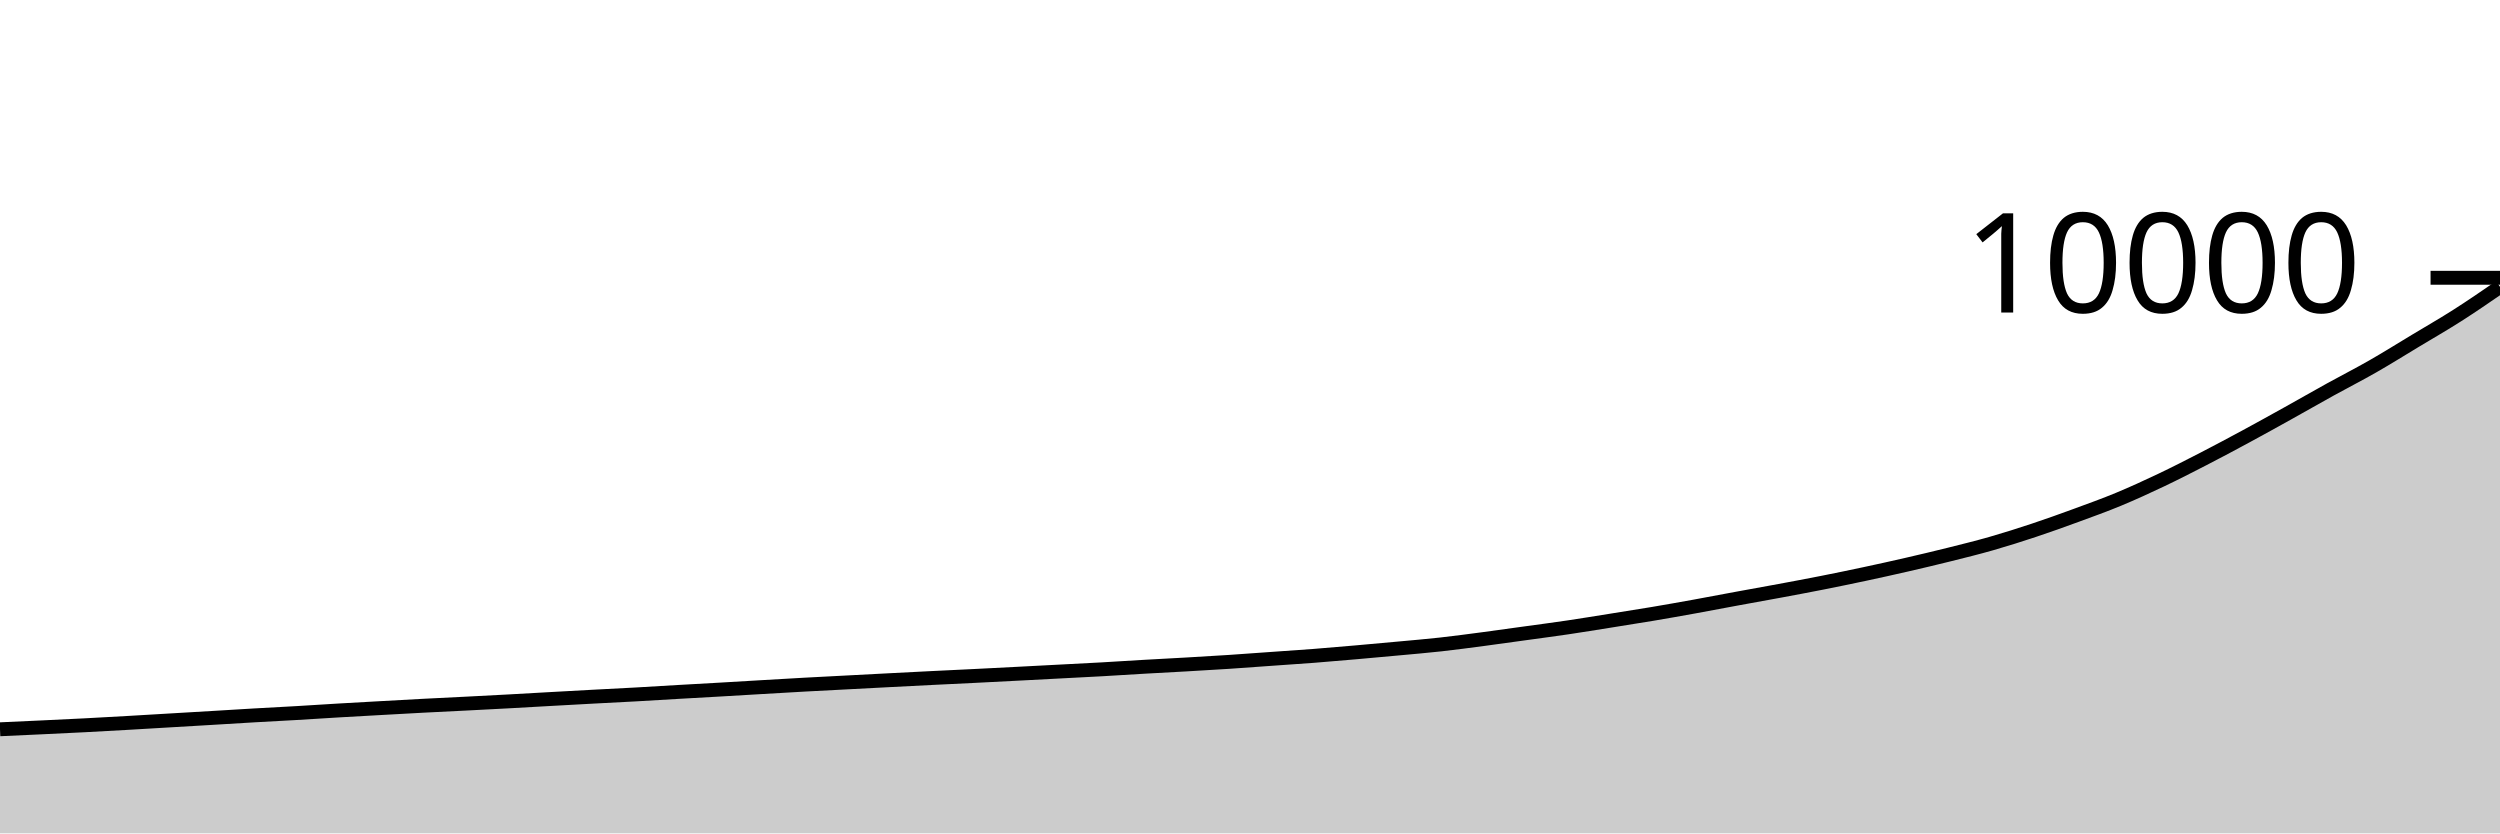
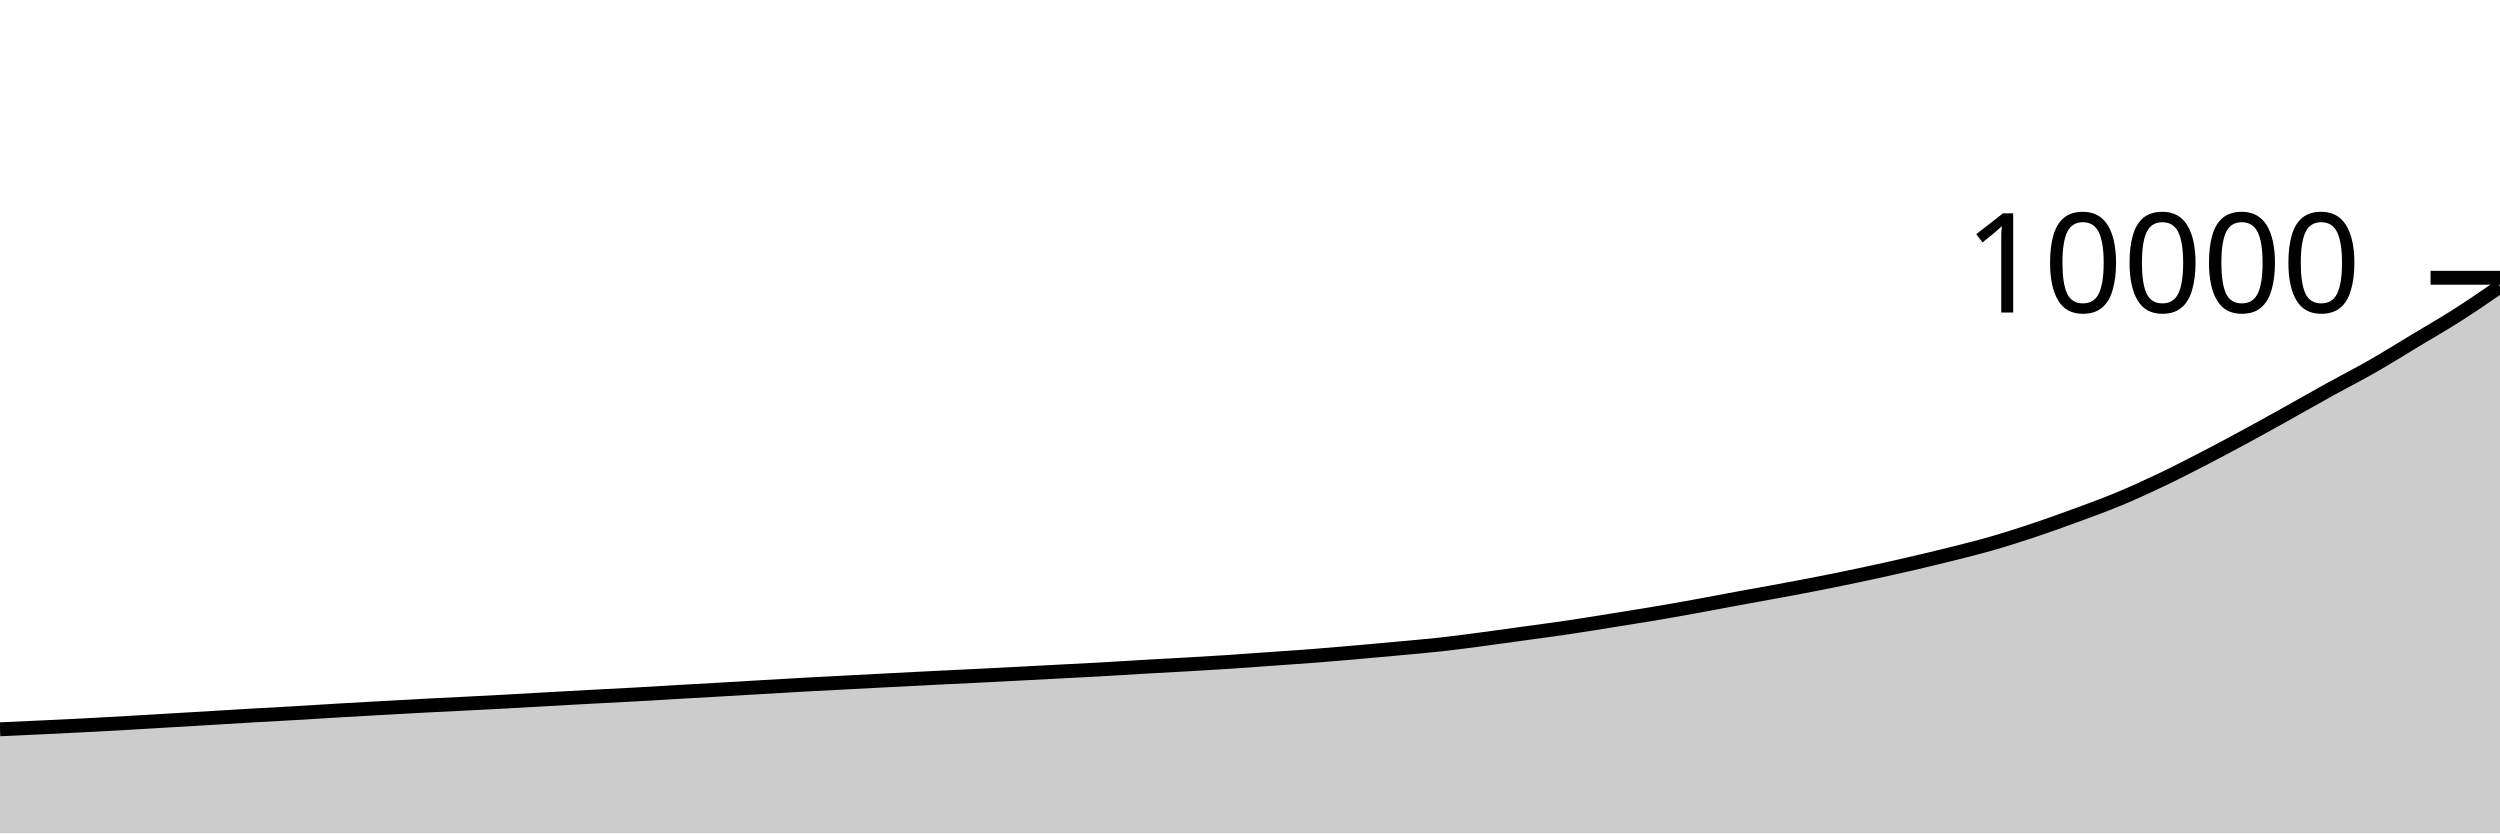
<svg xmlns="http://www.w3.org/2000/svg" viewBox="0 0 180 60">
  <g transform="translate(0,20)">
-     <path class="area" fill="rgba(0, 0, 0, 0.2)" d="M0,32.508C1.017,32.462,2.034,32.416,3.051,32.368C4.068,32.32,5.085,32.273,6.102,32.22C7.119,32.167,8.136,32.11,9.153,32.052C10.169,31.994,11.186,31.932,12.203,31.872C13.22,31.812,14.237,31.753,15.254,31.692C16.271,31.631,17.288,31.567,18.305,31.508C19.322,31.449,20.339,31.399,21.356,31.34C22.373,31.281,23.39,31.212,24.407,31.152C25.424,31.092,26.441,31.037,27.458,30.98C28.475,30.923,29.492,30.865,30.508,30.812C31.525,30.759,32.542,30.712,33.559,30.66C34.576,30.608,35.593,30.555,36.61,30.5C37.627,30.445,38.644,30.385,39.661,30.328C40.678,30.271,41.695,30.215,42.712,30.16C43.729,30.105,44.746,30.057,45.763,30C46.78,29.943,47.797,29.879,48.814,29.82C49.831,29.761,50.847,29.707,51.864,29.648C52.881,29.589,53.898,29.527,54.915,29.468C55.932,29.409,56.949,29.348,57.966,29.292C58.983,29.236,60,29.185,61.017,29.132C62.034,29.079,63.051,29.025,64.068,28.972C65.085,28.919,66.102,28.867,67.119,28.816C68.136,28.765,69.153,28.719,70.169,28.668C71.186,28.617,72.203,28.565,73.22,28.512C74.237,28.459,75.254,28.405,76.271,28.352C77.288,28.299,78.305,28.249,79.322,28.192C80.339,28.135,81.356,28.067,82.373,28.008C83.39,27.949,84.407,27.899,85.424,27.84C86.441,27.781,87.458,27.723,88.475,27.656C89.492,27.589,90.508,27.512,91.525,27.44C92.542,27.368,93.559,27.303,94.576,27.224C95.593,27.145,96.61,27.057,97.627,26.968C98.644,26.879,99.661,26.787,100.678,26.692C101.695,26.597,102.712,26.513,103.729,26.4C104.746,26.287,105.763,26.15,106.78,26.016C107.797,25.882,108.814,25.737,109.831,25.596C110.847,25.455,111.864,25.323,112.881,25.172C113.898,25.021,114.915,24.854,115.932,24.692C116.949,24.53,117.966,24.371,118.983,24.2C120,24.029,121.017,23.848,122.034,23.664C123.051,23.48,124.068,23.283,125.085,23.096C126.102,22.909,127.119,22.729,128.136,22.54C129.153,22.351,130.169,22.161,131.186,21.96C132.203,21.759,133.22,21.549,134.237,21.332C135.254,21.115,136.271,20.89,137.288,20.656C138.305,20.422,139.322,20.182,140.339,19.928C141.356,19.674,142.373,19.423,143.39,19.132C144.407,18.841,145.424,18.518,146.441,18.18C147.458,17.842,148.475,17.477,149.492,17.104C150.508,16.731,151.525,16.366,152.542,15.944C153.559,15.522,154.576,15.055,155.593,14.572C156.61,14.089,157.627,13.568,158.644,13.044C159.661,12.52,160.678,11.977,161.695,11.428C162.712,10.879,163.729,10.313,164.746,9.748C165.763,9.183,166.78,8.598,167.797,8.036C168.814,7.474,169.831,6.958,170.847,6.376C171.864,5.794,172.881,5.157,173.898,4.544C174.915,3.931,175.932,3.349,176.949,2.7C177.966,2.051,178.983,1.352,180,0.652L180,40C178.983,40,177.966,40,176.949,40C175.932,40,174.915,40,173.898,40C172.881,40,171.864,40,170.847,40C169.831,40,168.814,40,167.797,40C166.78,40,165.763,40,164.746,40C163.729,40,162.712,40,161.695,40C160.678,40,159.661,40,158.644,40C157.627,40,156.61,40,155.593,40C154.576,40,153.559,40,152.542,40C151.525,40,150.508,40,149.492,40C148.475,40,147.458,40,146.441,40C145.424,40,144.407,40,143.39,40C142.373,40,141.356,40,140.339,40C139.322,40,138.305,40,137.288,40C136.271,40,135.254,40,134.237,40C133.22,40,132.203,40,131.186,40C130.169,40,129.153,40,128.136,40C127.119,40,126.102,40,125.085,40C124.068,40,123.051,40,122.034,40C121.017,40,120,40,118.983,40C117.966,40,116.949,40,115.932,40C114.915,40,113.898,40,112.881,40C111.864,40,110.847,40,109.831,40C108.814,40,107.797,40,106.78,40C105.763,40,104.746,40,103.729,40C102.712,40,101.695,40,100.678,40C99.661,40,98.644,40,97.627,40C96.61,40,95.593,40,94.576,40C93.559,40,92.542,40,91.525,40C90.508,40,89.492,40,88.475,40C87.458,40,86.441,40,85.424,40C84.407,40,83.39,40,82.373,40C81.356,40,80.339,40,79.322,40C78.305,40,77.288,40,76.271,40C75.254,40,74.237,40,73.22,40C72.203,40,71.186,40,70.169,40C69.153,40,68.136,40,67.119,40C66.102,40,65.085,40,64.068,40C63.051,40,62.034,40,61.017,40C60,40,58.983,40,57.966,40C56.949,40,55.932,40,54.915,40C53.898,40,52.881,40,51.864,40C50.847,40,49.831,40,48.814,40C47.797,40,46.78,40,45.763,40C44.746,40,43.729,40,42.712,40C41.695,40,40.678,40,39.661,40C38.644,40,37.627,40,36.61,40C35.593,40,34.576,40,33.559,40C32.542,40,31.525,40,30.508,40C29.492,40,28.475,40,27.458,40C26.441,40,25.424,40,24.407,40C23.39,40,22.373,40,21.356,40C20.339,40,19.322,40,18.305,40C17.288,40,16.271,40,15.254,40C14.237,40,13.22,40,12.203,40C11.186,40,10.169,40,9.153,40C8.136,40,7.119,40,6.102,40C5.085,40,4.068,40,3.051,40C2.034,40,1.017,40,0,40Z" />
-     <path class="line" stroke="black" fill="none" d="M0,32.508C1.017,32.462,2.034,32.416,3.051,32.368C4.068,32.32,5.085,32.273,6.102,32.22C7.119,32.167,8.136,32.11,9.153,32.052C10.169,31.994,11.186,31.932,12.203,31.872C13.22,31.812,14.237,31.753,15.254,31.692C16.271,31.631,17.288,31.567,18.305,31.508C19.322,31.449,20.339,31.399,21.356,31.34C22.373,31.281,23.39,31.212,24.407,31.152C25.424,31.092,26.441,31.037,27.458,30.98C28.475,30.923,29.492,30.865,30.508,30.812C31.525,30.759,32.542,30.712,33.559,30.66C34.576,30.608,35.593,30.555,36.61,30.5C37.627,30.445,38.644,30.385,39.661,30.328C40.678,30.271,41.695,30.215,42.712,30.16C43.729,30.105,44.746,30.057,45.763,30C46.78,29.943,47.797,29.879,48.814,29.82C49.831,29.761,50.847,29.707,51.864,29.648C52.881,29.589,53.898,29.527,54.915,29.468C55.932,29.409,56.949,29.348,57.966,29.292C58.983,29.236,60,29.185,61.017,29.132C62.034,29.079,63.051,29.025,64.068,28.972C65.085,28.919,66.102,28.867,67.119,28.816C68.136,28.765,69.153,28.719,70.169,28.668C71.186,28.617,72.203,28.565,73.22,28.512C74.237,28.459,75.254,28.405,76.271,28.352C77.288,28.299,78.305,28.249,79.322,28.192C80.339,28.135,81.356,28.067,82.373,28.008C83.39,27.949,84.407,27.899,85.424,27.84C86.441,27.781,87.458,27.723,88.475,27.656C89.492,27.589,90.508,27.512,91.525,27.44C92.542,27.368,93.559,27.303,94.576,27.224C95.593,27.145,96.61,27.057,97.627,26.968C98.644,26.879,99.661,26.787,100.678,26.692C101.695,26.597,102.712,26.513,103.729,26.4C104.746,26.287,105.763,26.15,106.78,26.016C107.797,25.882,108.814,25.737,109.831,25.596C110.847,25.455,111.864,25.323,112.881,25.172C113.898,25.021,114.915,24.854,115.932,24.692C116.949,24.53,117.966,24.371,118.983,24.2C120,24.029,121.017,23.848,122.034,23.664C123.051,23.48,124.068,23.283,125.085,23.096C126.102,22.909,127.119,22.729,128.136,22.54C129.153,22.351,130.169,22.161,131.186,21.96C132.203,21.759,133.22,21.549,134.237,21.332C135.254,21.115,136.271,20.89,137.288,20.656C138.305,20.422,139.322,20.182,140.339,19.928C141.356,19.674,142.373,19.423,143.39,19.132C144.407,18.841,145.424,18.518,146.441,18.18C147.458,17.842,148.475,17.477,149.492,17.104C150.508,16.731,151.525,16.366,152.542,15.944C153.559,15.522,154.576,15.055,155.593,14.572C156.61,14.089,157.627,13.568,158.644,13.044C159.661,12.52,160.678,11.977,161.695,11.428C162.712,10.879,163.729,10.313,164.746,9.748C165.763,9.183,166.78,8.598,167.797,8.036C168.814,7.474,169.831,6.958,170.847,6.376C171.864,5.794,172.881,5.157,173.898,4.544C174.915,3.931,175.932,3.349,176.949,2.7C177.966,2.051,178.983,1.352,180,0.652" />
+     <path class="area" fill="rgba(0, 0, 0, 0.2)" d="M0,32.508C1.017,32.462,2.034,32.416,3.051,32.368C4.068,32.32,5.085,32.273,6.102,32.22C7.119,32.167,8.136,32.11,9.153,32.052C10.169,31.994,11.186,31.932,12.203,31.872C13.22,31.812,14.237,31.753,15.254,31.692C16.271,31.631,17.288,31.567,18.305,31.508C19.322,31.449,20.339,31.399,21.356,31.34C22.373,31.281,23.39,31.212,24.407,31.152C25.424,31.092,26.441,31.037,27.458,30.98C28.475,30.923,29.492,30.865,30.508,30.812C31.525,30.759,32.542,30.712,33.559,30.66C34.576,30.608,35.593,30.555,36.61,30.5C37.627,30.445,38.644,30.385,39.661,30.328C40.678,30.271,41.695,30.215,42.712,30.16C43.729,30.105,44.746,30.057,45.763,30C46.78,29.943,47.797,29.879,48.814,29.82C49.831,29.761,50.847,29.707,51.864,29.648C52.881,29.589,53.898,29.527,54.915,29.468C55.932,29.409,56.949,29.348,57.966,29.292C58.983,29.236,60,29.185,61.017,29.132C62.034,29.079,63.051,29.025,64.068,28.972C65.085,28.919,66.102,28.867,67.119,28.816C68.136,28.765,69.153,28.719,70.169,28.668C71.186,28.617,72.203,28.565,73.22,28.512C74.237,28.459,75.254,28.405,76.271,28.352C77.288,28.299,78.305,28.249,79.322,28.192C80.339,28.135,81.356,28.067,82.373,28.008C83.39,27.949,84.407,27.899,85.424,27.84C86.441,27.781,87.458,27.723,88.475,27.656C89.492,27.589,90.508,27.512,91.525,27.44C92.542,27.368,93.559,27.303,94.576,27.224C95.593,27.145,96.61,27.057,97.627,26.968C98.644,26.879,99.661,26.787,100.678,26.692C101.695,26.597,102.712,26.513,103.729,26.4C104.746,26.287,105.763,26.15,106.78,26.016C107.797,25.882,108.814,25.737,109.831,25.596C110.847,25.455,111.864,25.323,112.881,25.172C113.898,25.021,114.915,24.854,115.932,24.692C116.949,24.53,117.966,24.371,118.983,24.2C120,24.029,121.017,23.848,122.034,23.664C123.051,23.48,124.068,23.283,125.085,23.096C126.102,22.909,127.119,22.729,128.136,22.54C129.153,22.351,130.169,22.161,131.186,21.96C132.203,21.759,133.22,21.549,134.237,21.332C135.254,21.115,136.271,20.89,137.288,20.656C138.305,20.422,139.322,20.182,140.339,19.928C141.356,19.674,142.373,19.424,143.39,19.132C144.407,18.84,145.424,18.515,146.441,18.176C147.458,17.837,148.475,17.47,149.492,17.096C150.508,16.722,151.525,16.355,152.542,15.932C153.559,15.509,154.576,15.044,155.593,14.56C156.61,14.076,157.627,13.553,158.644,13.028C159.661,12.503,160.678,11.959,161.695,11.408C162.712,10.857,163.729,10.29,164.746,9.724C165.763,9.158,166.78,8.574,167.797,8.012C168.814,7.45,169.831,6.934,170.847,6.352C171.864,5.77,172.881,5.133,173.898,4.52C174.915,3.907,175.932,3.325,176.949,2.676C177.966,2.027,178.983,1.328,180,0.628L180,40C178.983,40,177.966,40,176.949,40C175.932,40,174.915,40,173.898,40C172.881,40,171.864,40,170.847,40C169.831,40,168.814,40,167.797,40C166.78,40,165.763,40,164.746,40C163.729,40,162.712,40,161.695,40C160.678,40,159.661,40,158.644,40C157.627,40,156.61,40,155.593,40C154.576,40,153.559,40,152.542,40C151.525,40,150.508,40,149.492,40C148.475,40,147.458,40,146.441,40C145.424,40,144.407,40,143.39,40C142.373,40,141.356,40,140.339,40C139.322,40,138.305,40,137.288,40C136.271,40,135.254,40,134.237,40C133.22,40,132.203,40,131.186,40C130.169,40,129.153,40,128.136,40C127.119,40,126.102,40,125.085,40C124.068,40,123.051,40,122.034,40C121.017,40,120,40,118.983,40C117.966,40,116.949,40,115.932,40C114.915,40,113.898,40,112.881,40C111.864,40,110.847,40,109.831,40C108.814,40,107.797,40,106.78,40C105.763,40,104.746,40,103.729,40C102.712,40,101.695,40,100.678,40C99.661,40,98.644,40,97.627,40C96.61,40,95.593,40,94.576,40C93.559,40,92.542,40,91.525,40C90.508,40,89.492,40,88.475,40C87.458,40,86.441,40,85.424,40C84.407,40,83.39,40,82.373,40C81.356,40,80.339,40,79.322,40C78.305,40,77.288,40,76.271,40C75.254,40,74.237,40,73.22,40C72.203,40,71.186,40,70.169,40C69.153,40,68.136,40,67.119,40C66.102,40,65.085,40,64.068,40C63.051,40,62.034,40,61.017,40C60,40,58.983,40,57.966,40C56.949,40,55.932,40,54.915,40C53.898,40,52.881,40,51.864,40C50.847,40,49.831,40,48.814,40C47.797,40,46.78,40,45.763,40C44.746,40,43.729,40,42.712,40C41.695,40,40.678,40,39.661,40C38.644,40,37.627,40,36.61,40C35.593,40,34.576,40,33.559,40C32.542,40,31.525,40,30.508,40C29.492,40,28.475,40,27.458,40C26.441,40,25.424,40,24.407,40C23.39,40,22.373,40,21.356,40C20.339,40,19.322,40,18.305,40C17.288,40,16.271,40,15.254,40C14.237,40,13.22,40,12.203,40C11.186,40,10.169,40,9.153,40C8.136,40,7.119,40,6.102,40C5.085,40,4.068,40,3.051,40C2.034,40,1.017,40,0,40Z" />
+     <path class="line" stroke="black" fill="none" d="M0,32.508C1.017,32.462,2.034,32.416,3.051,32.368C4.068,32.32,5.085,32.273,6.102,32.22C7.119,32.167,8.136,32.11,9.153,32.052C10.169,31.994,11.186,31.932,12.203,31.872C13.22,31.812,14.237,31.753,15.254,31.692C16.271,31.631,17.288,31.567,18.305,31.508C19.322,31.449,20.339,31.399,21.356,31.34C22.373,31.281,23.39,31.212,24.407,31.152C25.424,31.092,26.441,31.037,27.458,30.98C28.475,30.923,29.492,30.865,30.508,30.812C31.525,30.759,32.542,30.712,33.559,30.66C34.576,30.608,35.593,30.555,36.61,30.5C37.627,30.445,38.644,30.385,39.661,30.328C40.678,30.271,41.695,30.215,42.712,30.16C43.729,30.105,44.746,30.057,45.763,30C46.78,29.943,47.797,29.879,48.814,29.82C49.831,29.761,50.847,29.707,51.864,29.648C52.881,29.589,53.898,29.527,54.915,29.468C55.932,29.409,56.949,29.348,57.966,29.292C58.983,29.236,60,29.185,61.017,29.132C62.034,29.079,63.051,29.025,64.068,28.972C65.085,28.919,66.102,28.867,67.119,28.816C68.136,28.765,69.153,28.719,70.169,28.668C71.186,28.617,72.203,28.565,73.22,28.512C74.237,28.459,75.254,28.405,76.271,28.352C77.288,28.299,78.305,28.249,79.322,28.192C80.339,28.135,81.356,28.067,82.373,28.008C83.39,27.949,84.407,27.899,85.424,27.84C86.441,27.781,87.458,27.723,88.475,27.656C89.492,27.589,90.508,27.512,91.525,27.44C92.542,27.368,93.559,27.303,94.576,27.224C95.593,27.145,96.61,27.057,97.627,26.968C98.644,26.879,99.661,26.787,100.678,26.692C101.695,26.597,102.712,26.513,103.729,26.4C104.746,26.287,105.763,26.15,106.78,26.016C107.797,25.882,108.814,25.737,109.831,25.596C110.847,25.455,111.864,25.323,112.881,25.172C113.898,25.021,114.915,24.854,115.932,24.692C116.949,24.53,117.966,24.371,118.983,24.2C120,24.029,121.017,23.848,122.034,23.664C123.051,23.48,124.068,23.283,125.085,23.096C126.102,22.909,127.119,22.729,128.136,22.54C129.153,22.351,130.169,22.161,131.186,21.96C132.203,21.759,133.22,21.549,134.237,21.332C135.254,21.115,136.271,20.89,137.288,20.656C138.305,20.422,139.322,20.182,140.339,19.928C141.356,19.674,142.373,19.424,143.39,19.132C144.407,18.84,145.424,18.515,146.441,18.176C147.458,17.837,148.475,17.47,149.492,17.096C150.508,16.722,151.525,16.355,152.542,15.932C153.559,15.509,154.576,15.044,155.593,14.56C156.61,14.076,157.627,13.553,158.644,13.028C159.661,12.503,160.678,11.959,161.695,11.408C162.712,10.857,163.729,10.29,164.746,9.724C165.763,9.158,166.78,8.574,167.797,8.012C168.814,7.45,169.831,6.934,170.847,6.352C171.864,5.77,172.881,5.133,173.898,4.52C174.915,3.907,175.932,3.325,176.949,2.676C177.966,2.027,178.983,1.328,180,0.628" />
    <path class="axis-ceiling" stroke-width="1" stroke="black" fill="none" d="M175,0L180,0" />
    <text class="axis-ceiling-label" font-family="sans-serif" text-anchor="end" font-size="10px" x="170" y="2.5">10000</text>
  </g>
</svg>
